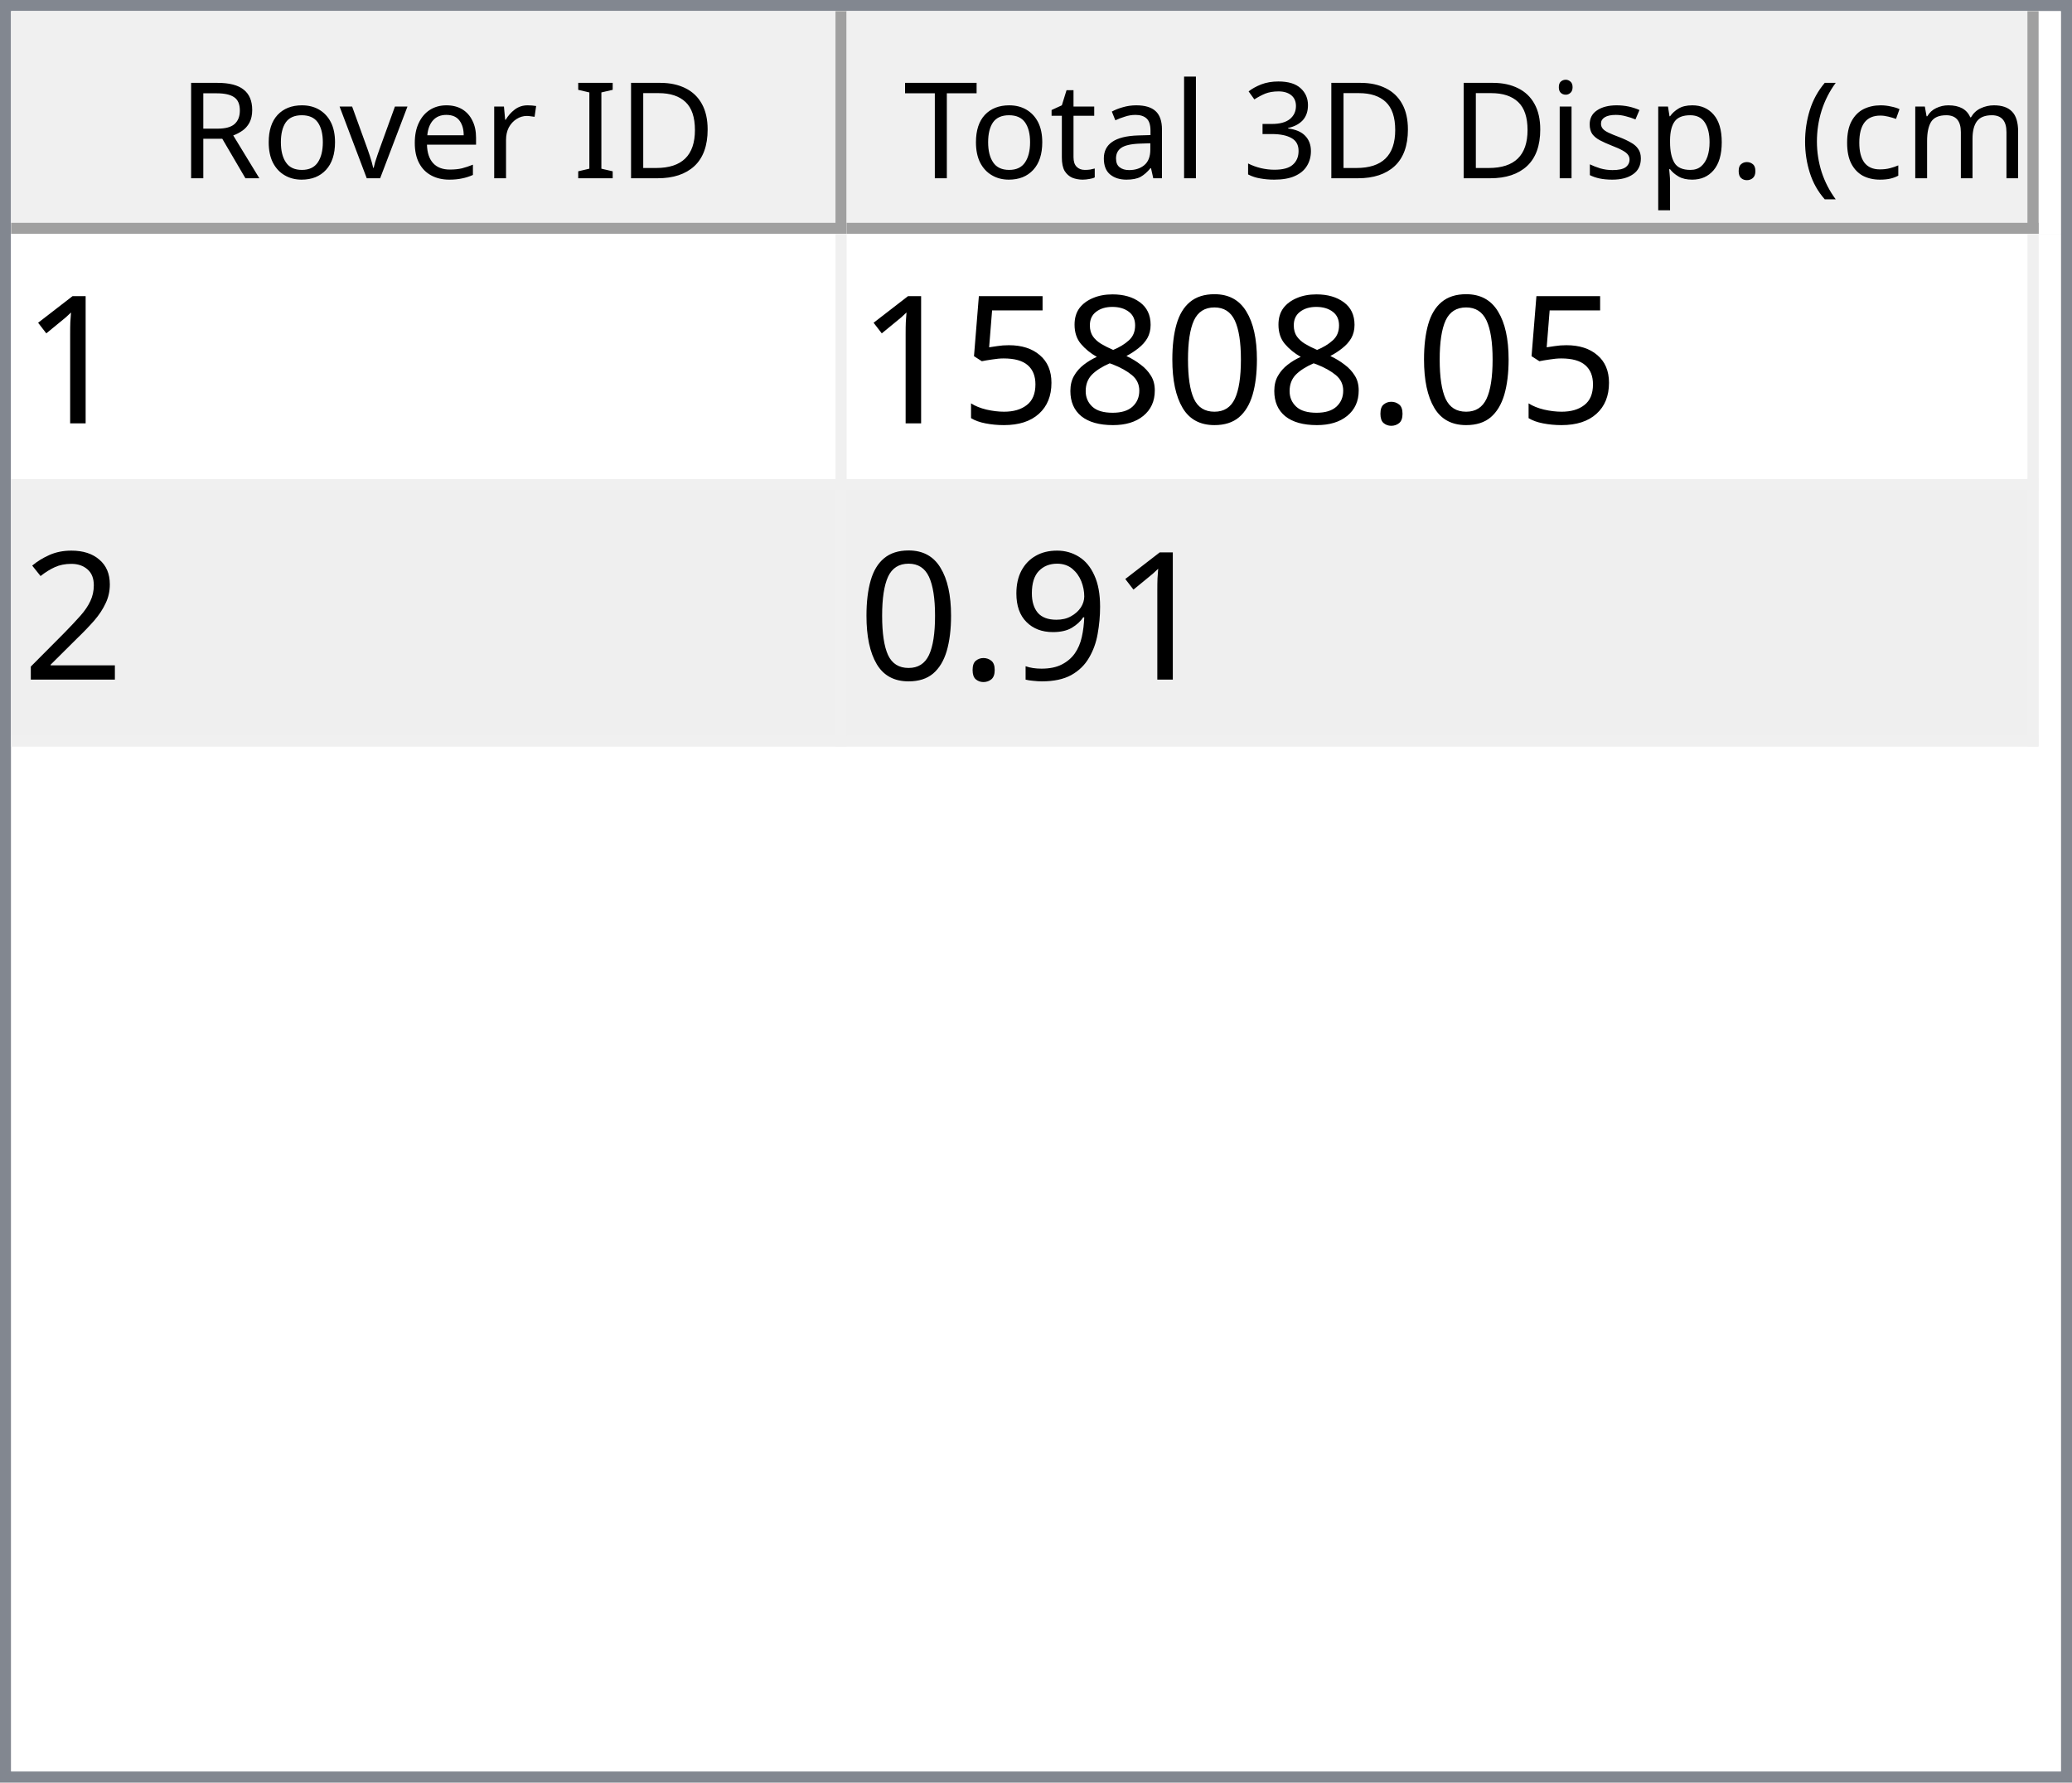
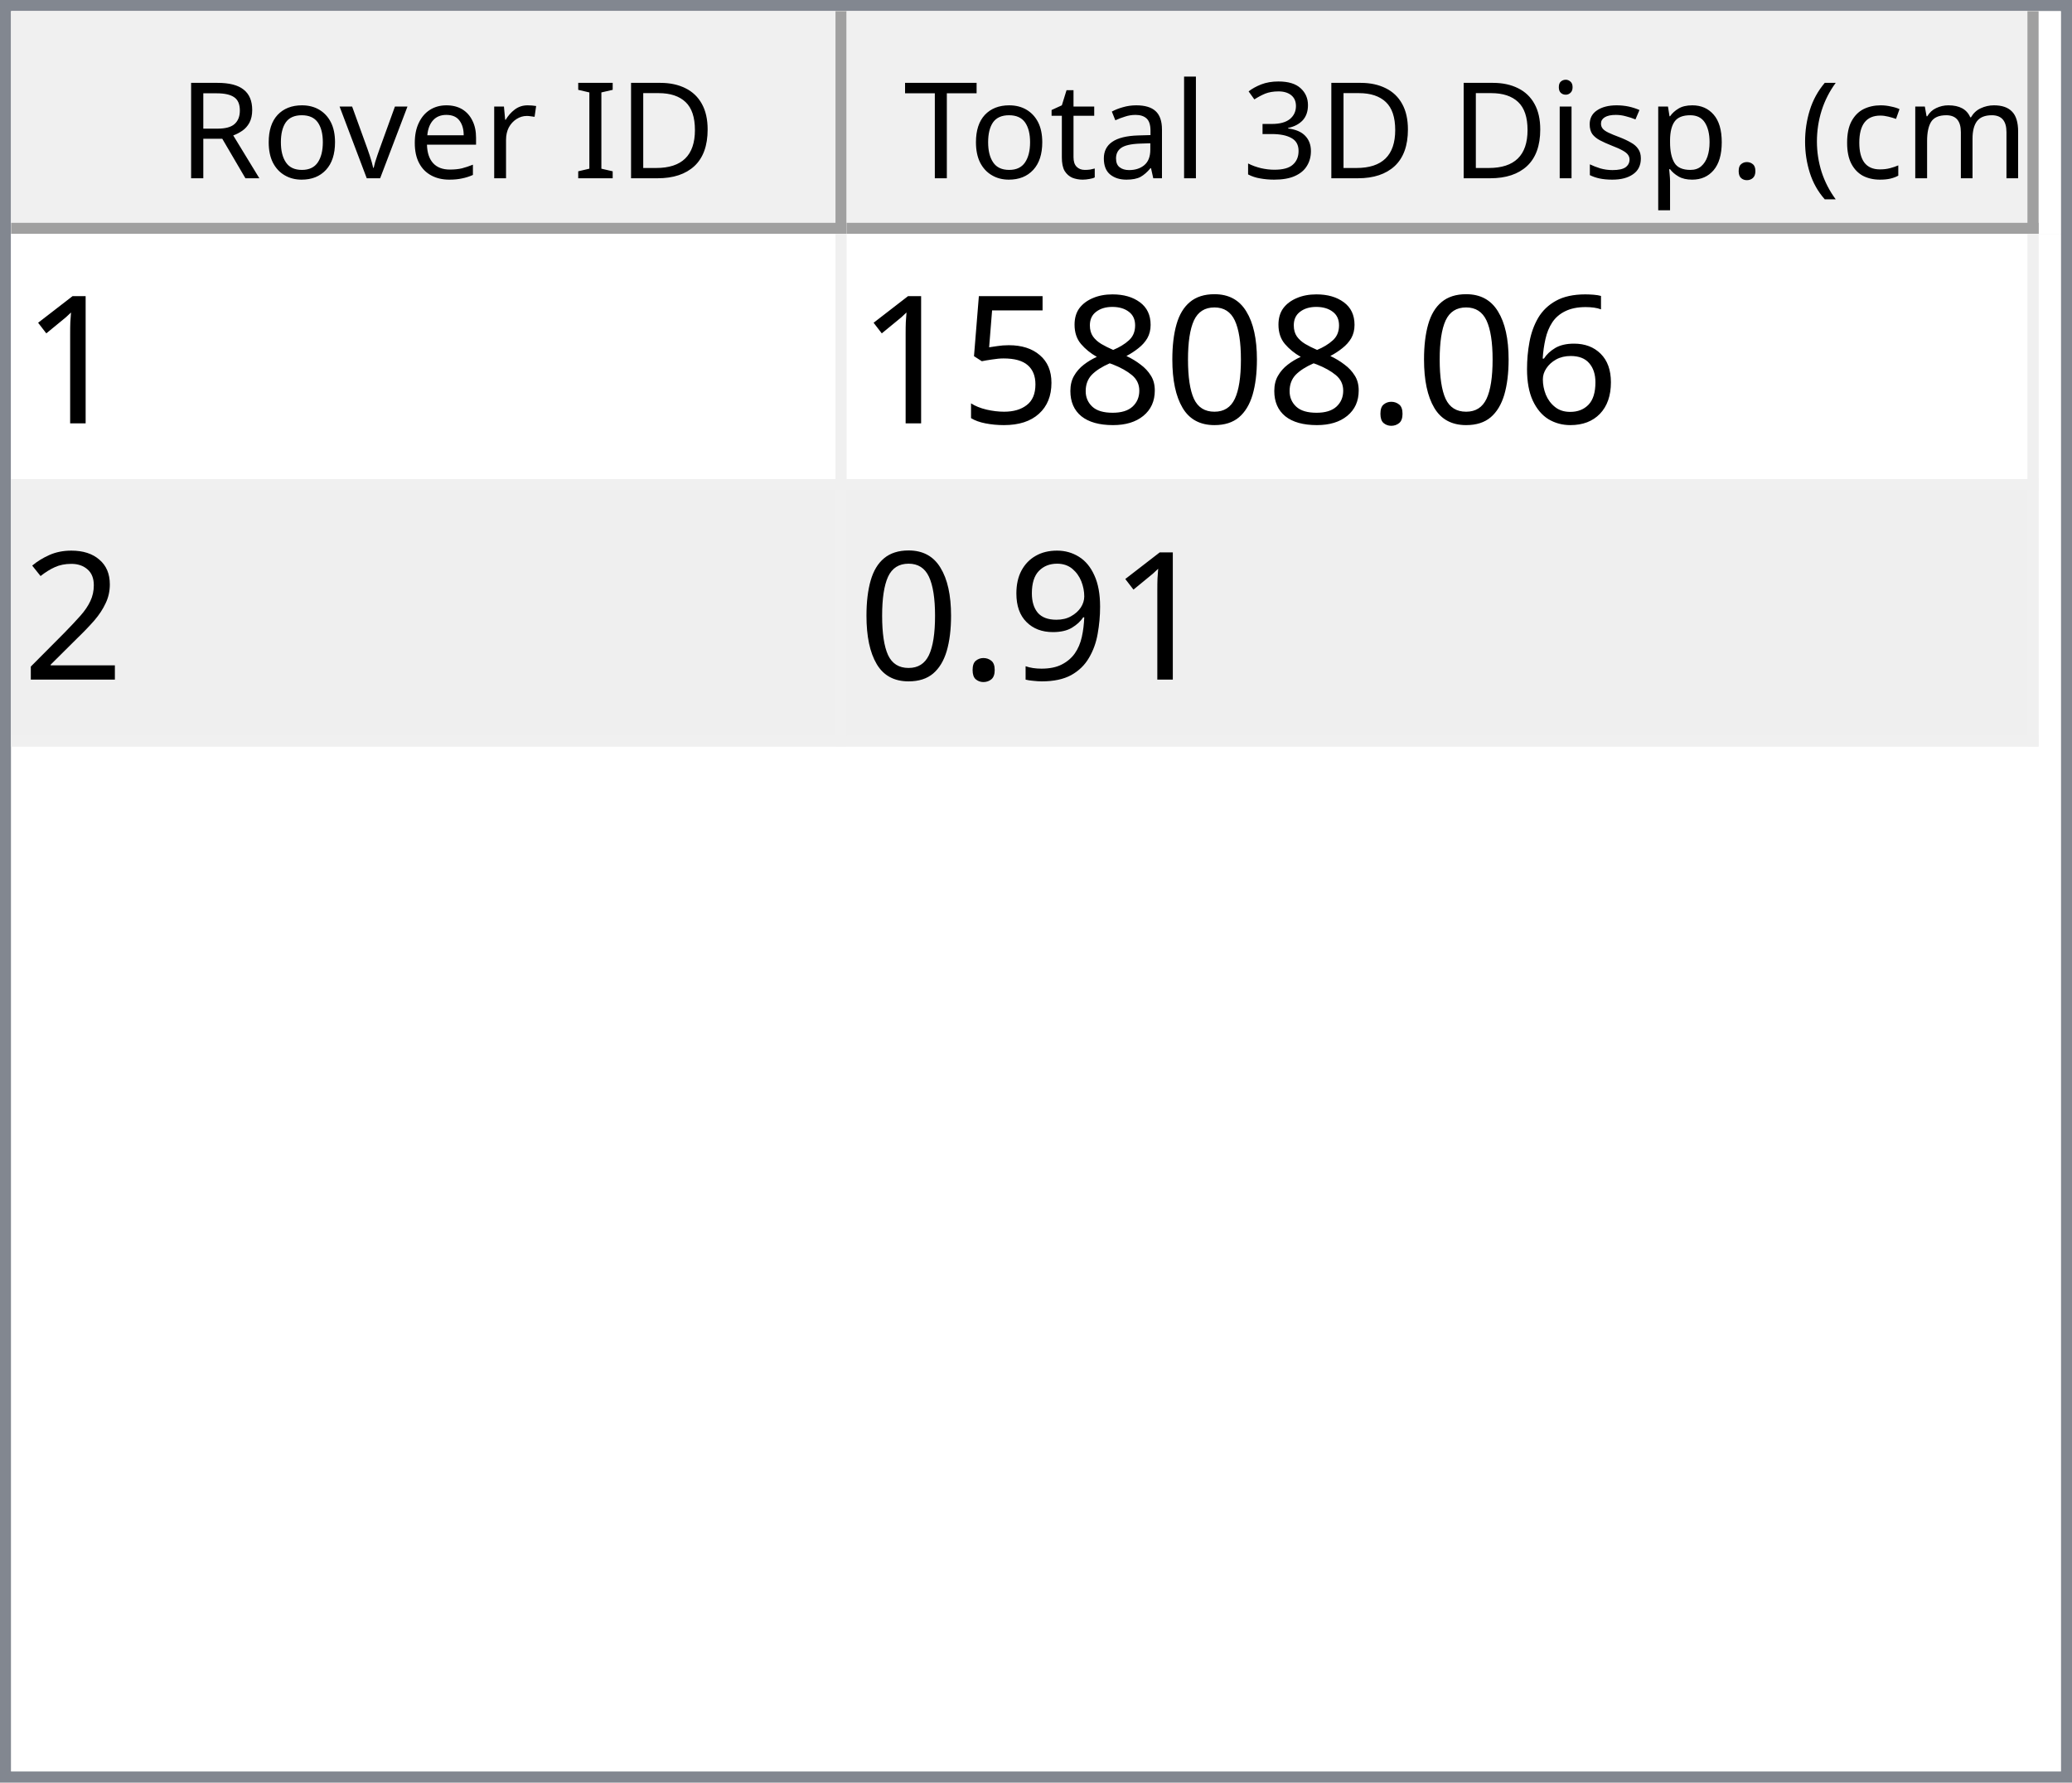
<svg xmlns="http://www.w3.org/2000/svg" style="fill-opacity:1; color-rendering:auto; color-interpolation:auto; text-rendering:auto; stroke:black; stroke-linecap:square; stroke-miterlimit:10; shape-rendering:auto; stroke-opacity:1; fill:black; stroke-dasharray:none; font-weight:normal; stroke-width:1; font-family:'Dialog'; font-style:normal; stroke-linejoin:miter; font-size:12px; stroke-dashoffset:0; image-rendering:auto;" width="186" height="160">
  <defs id="genericDefs" />
  <g>
    <defs id="defs1">
      <clipPath clipPathUnits="userSpaceOnUse" id="clipPath1">
        <path d="M0 0 L186 0 L186 160 L0 160 L0 0 Z" />
      </clipPath>
      <clipPath clipPathUnits="userSpaceOnUse" id="clipPath2">
        <path d="M0 0 L0 160 L186 160 L186 0 Z" />
      </clipPath>
      <clipPath clipPathUnits="userSpaceOnUse" id="clipPath3">
        <path d="M0 0 L0 20 L184 20 L184 0 Z" />
      </clipPath>
      <clipPath clipPathUnits="userSpaceOnUse" id="clipPath4">
        <path d="M0 0 L0 20 L75 20 L75 0 Z" />
      </clipPath>
      <clipPath clipPathUnits="userSpaceOnUse" id="clipPath5">
        <path d="M1 1 L1 19 L74 19 L74 1 Z" />
      </clipPath>
      <clipPath clipPathUnits="userSpaceOnUse" id="clipPath6">
        <path d="M0 0 L0 18 L73 18 L73 0 Z" />
      </clipPath>
      <clipPath clipPathUnits="userSpaceOnUse" id="clipPath7">
        <path d="M-0.5 -0.5 L-0.5 19.5 L74.5 19.5 L74.5 -0.5 Z" />
      </clipPath>
      <clipPath clipPathUnits="userSpaceOnUse" id="clipPath8">
        <path d="M0 0 L0 20 L107 20 L107 0 Z" />
      </clipPath>
      <clipPath clipPathUnits="userSpaceOnUse" id="clipPath9">
        <path d="M1 1 L1 19 L106 19 L106 1 Z" />
      </clipPath>
      <clipPath clipPathUnits="userSpaceOnUse" id="clipPath10">
        <path d="M0 0 L0 18 L105 18 L105 0 Z" />
      </clipPath>
      <clipPath clipPathUnits="userSpaceOnUse" id="clipPath11">
        <path d="M-0.5 -0.5 L-0.5 19.5 L106.5 19.5 L106.5 -0.5 Z" />
      </clipPath>
      <clipPath clipPathUnits="userSpaceOnUse" id="clipPath12">
        <path d="M0 0 L0 138 L184 138 L184 0 Z" />
      </clipPath>
      <clipPath clipPathUnits="userSpaceOnUse" id="clipPath13">
        <path d="M0 0 L0 46 L182 46 L182 0 Z" />
      </clipPath>
      <clipPath clipPathUnits="userSpaceOnUse" id="clipPath14">
        <path d="M-0.5 -0.5 L-0.5 45.5 L181.5 45.5 L181.5 -0.5 Z" />
      </clipPath>
      <clipPath clipPathUnits="userSpaceOnUse" id="clipPath15">
        <path d="M0 0 L0 22 L74 22 L74 0 Z" />
      </clipPath>
      <clipPath clipPathUnits="userSpaceOnUse" id="clipPath16">
        <path d="M0 0 L0 22 L106 22 L106 0 Z" />
      </clipPath>
      <font horiz-adv-x="64.551" id="font1">
        <font-face ascent="107.91" descent="25.098" units-per-em="100" style="font-style:normal; font-family:Segoe UI; font-weight:normal;" />
        <missing-glyph horiz-adv-x="64.551" d="M8.109 0 L8.109 68.266 L56.453 68.266 L56.453 0 L8.109 0 ZM15.328 7.234 L49.219 7.234 L49.219 61.031 L15.328 61.031 L15.328 7.234 Z" />
        <glyph unicode="D" horiz-adv-x="70.117" d="M9.188 0 L9.188 70.016 L28.516 70.016 Q65.531 70.016 65.531 35.891 Q65.531 19.672 55.25 9.836 Q44.969 0 27.734 0 L9.188 0 ZM17.391 62.594 L17.391 7.422 L27.828 7.422 Q41.609 7.422 49.273 14.797 Q56.938 22.172 56.938 35.688 Q56.938 62.594 28.328 62.594 L17.391 62.594 Z" />
        <glyph unicode="I" horiz-adv-x="26.611" d="M17.391 0 L9.188 0 L9.188 70.016 L17.391 70.016 L17.391 0 Z" />
        <glyph unicode=" " horiz-adv-x="27.393" d="" />
        <glyph unicode="r" horiz-adv-x="34.766" d="M34.188 41.891 Q32.078 43.5 28.125 43.5 Q23 43.5 19.555 38.672 Q16.109 33.844 16.109 25.484 L16.109 0 L8.109 0 L8.109 50 L16.109 50 L16.109 39.703 L16.312 39.703 Q18.016 44.969 21.531 47.922 Q25.047 50.875 29.391 50.875 Q32.516 50.875 34.188 50.203 L34.188 41.891 Z" />
        <glyph unicode="e" horiz-adv-x="52.295" d="M48.297 23 L12.984 23 Q13.188 14.656 17.484 10.109 Q21.781 5.562 29.297 5.562 Q37.75 5.562 44.828 11.141 L44.828 3.609 Q38.234 -1.172 27.391 -1.172 Q16.797 -1.172 10.742 5.641 Q4.688 12.453 4.688 24.812 Q4.688 36.469 11.305 43.82 Q17.922 51.172 27.734 51.172 Q37.547 51.172 42.922 44.828 Q48.297 38.484 48.297 27.203 L48.297 23 ZM40.094 29.781 Q40.047 36.719 36.75 40.578 Q33.453 44.438 27.594 44.438 Q21.922 44.438 17.969 40.383 Q14.016 36.328 13.094 29.781 L40.094 29.781 Z" />
        <glyph unicode="v" horiz-adv-x="47.9" d="M47.406 50 L27.484 0 L19.625 0 L0.688 50 L9.469 50 L22.172 13.672 Q23.578 9.672 23.922 6.688 L24.125 6.688 Q24.609 10.453 25.688 13.484 L38.969 50 L47.406 50 Z" />
        <glyph unicode="o" horiz-adv-x="58.594" d="M29 -1.172 Q17.922 -1.172 11.305 5.836 Q4.688 12.844 4.688 24.422 Q4.688 37.016 11.57 44.094 Q18.453 51.172 30.172 51.172 Q41.359 51.172 47.633 44.289 Q53.906 37.406 53.906 25.203 Q53.906 13.234 47.141 6.031 Q40.375 -1.172 29 -1.172 ZM29.594 44.438 Q21.875 44.438 17.383 39.188 Q12.891 33.938 12.891 24.703 Q12.891 15.828 17.43 10.695 Q21.969 5.562 29.594 5.562 Q37.359 5.562 41.531 10.594 Q45.703 15.625 45.703 24.906 Q45.703 34.281 41.531 39.359 Q37.359 44.438 29.594 44.438 Z" />
        <glyph unicode="R" horiz-adv-x="59.814" d="M59.375 0 L49.609 0 L37.891 19.625 Q36.281 22.359 34.766 24.289 Q33.25 26.219 31.664 27.438 Q30.078 28.656 28.25 29.219 Q26.422 29.781 24.125 29.781 L17.391 29.781 L17.391 0 L9.188 0 L9.188 70.016 L30.078 70.016 Q34.672 70.016 38.555 68.867 Q42.438 67.719 45.289 65.375 Q48.141 63.031 49.758 59.547 Q51.375 56.062 51.375 51.375 Q51.375 47.703 50.273 44.656 Q49.172 41.609 47.148 39.211 Q45.125 36.812 42.266 35.133 Q39.406 33.453 35.844 32.516 L35.844 32.328 Q37.594 31.547 38.891 30.547 Q40.188 29.547 41.359 28.18 Q42.531 26.812 43.68 25.078 Q44.828 23.344 46.234 21.047 L59.375 0 ZM17.391 62.594 L17.391 37.203 L28.516 37.203 Q31.594 37.203 34.203 38.133 Q36.812 39.062 38.719 40.797 Q40.625 42.531 41.703 45.047 Q42.781 47.562 42.781 50.688 Q42.781 56.297 39.141 59.445 Q35.5 62.594 28.609 62.594 L17.391 62.594 Z" />
        <glyph unicode=")" horiz-adv-x="30.176" d="M8.297 -15.922 L1.172 -15.922 Q16.406 2.344 16.406 26.812 Q16.406 51.469 1.078 70.016 L8.297 70.016 Q23.531 52.156 23.531 26.703 Q23.531 1.375 8.297 -15.922 Z" />
        <glyph unicode="m" horiz-adv-x="86.133" d="M79.109 0 L71.094 0 L71.094 28.719 Q71.094 37.016 68.531 40.727 Q65.969 44.438 59.906 44.438 Q54.781 44.438 51.195 39.75 Q47.609 35.062 47.609 28.516 L47.609 0 L39.594 0 L39.594 29.688 Q39.594 44.438 28.219 44.438 Q22.953 44.438 19.531 40.016 Q16.109 35.594 16.109 28.516 L16.109 0 L8.109 0 L8.109 50 L16.109 50 L16.109 42.094 L16.312 42.094 Q21.625 51.172 31.844 51.172 Q36.969 51.172 40.773 48.312 Q44.578 45.453 46 40.828 Q51.562 51.172 62.594 51.172 Q79.109 51.172 79.109 30.812 L79.109 0 Z" />
        <glyph unicode="c" horiz-adv-x="46.191" d="M42.188 2.297 Q36.422 -1.172 28.516 -1.172 Q17.828 -1.172 11.258 5.789 Q4.688 12.75 4.688 23.828 Q4.688 36.188 11.766 43.68 Q18.844 51.172 30.672 51.172 Q37.25 51.172 42.281 48.734 L42.281 40.531 Q36.719 44.438 30.375 44.438 Q22.703 44.438 17.797 38.945 Q12.891 33.453 12.891 24.516 Q12.891 15.719 17.508 10.641 Q22.125 5.562 29.891 5.562 Q36.422 5.562 42.188 9.906 L42.188 2.297 Z" />
        <glyph unicode="(" horiz-adv-x="30.176" d="M29.109 -15.922 L21.969 -15.922 Q6.844 1.375 6.844 26.703 Q6.844 52.156 21.969 70.016 L29.203 70.016 Q13.875 51.469 13.875 26.812 Q13.875 2.344 29.109 -15.922 Z" />
        <glyph unicode="." horiz-adv-x="21.68" d="M10.891 -1.078 Q8.641 -1.078 7.055 0.539 Q5.469 2.156 5.469 4.391 Q5.469 6.641 7.055 8.273 Q8.641 9.906 10.891 9.906 Q13.188 9.906 14.797 8.273 Q16.406 6.641 16.406 4.391 Q16.406 2.156 14.797 0.539 Q13.188 -1.078 10.891 -1.078 Z" />
        <glyph unicode="p" horiz-adv-x="58.789" d="M16.312 7.234 L16.109 7.234 L16.109 -23 L8.109 -23 L8.109 50 L16.109 50 L16.109 41.219 L16.312 41.219 Q22.219 51.172 33.594 51.172 Q43.266 51.172 48.688 44.461 Q54.109 37.75 54.109 26.469 Q54.109 13.922 48 6.375 Q41.891 -1.172 31.297 -1.172 Q21.578 -1.172 16.312 7.234 ZM16.109 27.391 L16.109 20.406 Q16.109 14.203 20.141 9.883 Q24.172 5.562 30.375 5.562 Q37.641 5.562 41.773 11.133 Q45.906 16.703 45.906 26.609 Q45.906 34.969 42.047 39.703 Q38.188 44.438 31.594 44.438 Q24.609 44.438 20.359 39.578 Q16.109 34.719 16.109 27.391 Z" />
        <glyph unicode="s" horiz-adv-x="42.432" d="M5.078 1.812 L5.078 10.406 Q11.625 5.562 19.484 5.562 Q30.031 5.562 30.031 12.594 Q30.031 14.594 29.125 15.992 Q28.219 17.391 26.68 18.461 Q25.141 19.531 23.07 20.383 Q21 21.234 18.609 22.172 Q15.281 23.484 12.766 24.828 Q10.25 26.172 8.57 27.859 Q6.891 29.547 6.031 31.695 Q5.172 33.844 5.172 36.719 Q5.172 40.234 6.789 42.945 Q8.406 45.656 11.086 47.484 Q13.766 49.312 17.211 50.242 Q20.656 51.172 24.312 51.172 Q30.812 51.172 35.938 48.922 L35.938 40.828 Q30.422 44.438 23.25 44.438 Q21 44.438 19.195 43.922 Q17.391 43.406 16.094 42.477 Q14.797 41.547 14.086 40.258 Q13.375 38.969 13.375 37.406 Q13.375 35.453 14.086 34.133 Q14.797 32.812 16.164 31.789 Q17.531 30.766 19.484 29.938 Q21.438 29.109 23.922 28.125 Q27.25 26.859 29.883 25.516 Q32.516 24.172 34.375 22.484 Q36.234 20.797 37.234 18.602 Q38.234 16.406 38.234 13.375 Q38.234 9.672 36.602 6.938 Q34.969 4.203 32.234 2.398 Q29.5 0.594 25.93 -0.289 Q22.359 -1.172 18.453 -1.172 Q10.75 -1.172 5.078 1.812 Z" />
        <glyph unicode="i" horiz-adv-x="24.219" d="M12.203 62.703 Q10.062 62.703 8.547 64.164 Q7.031 65.625 7.031 67.875 Q7.031 70.125 8.547 71.609 Q10.062 73.094 12.203 73.094 Q14.406 73.094 15.945 71.609 Q17.484 70.125 17.484 67.875 Q17.484 65.719 15.945 64.211 Q14.406 62.703 12.203 62.703 ZM16.109 0 L8.109 0 L8.109 50 L16.109 50 L16.109 0 Z" />
        <glyph unicode="3" horiz-adv-x="53.906" d="M46.531 19.828 Q46.531 15.094 44.75 11.211 Q42.969 7.328 39.719 4.57 Q36.469 1.812 31.93 0.297 Q27.391 -1.219 21.922 -1.219 Q11.922 -1.219 6 2.594 L6 11.188 Q13.094 5.609 22.219 5.609 Q25.875 5.609 28.828 6.539 Q31.781 7.469 33.906 9.227 Q36.031 10.984 37.18 13.477 Q38.328 15.969 38.328 19.094 Q38.328 32.812 18.797 32.812 L12.984 32.812 L12.984 39.594 L18.5 39.594 Q35.797 39.594 35.797 52.484 Q35.797 64.406 22.609 64.406 Q15.188 64.406 8.688 59.422 L8.688 67.188 Q15.375 71.188 24.609 71.188 Q29 71.188 32.57 69.969 Q36.141 68.75 38.68 66.555 Q41.219 64.359 42.609 61.281 Q44 58.203 44 54.5 Q44 40.672 30.031 36.719 L30.031 36.531 Q33.594 36.141 36.625 34.797 Q39.656 33.453 41.852 31.305 Q44.047 29.156 45.289 26.25 Q46.531 23.344 46.531 19.828 Z" />
        <glyph unicode="l" horiz-adv-x="24.219" d="M16.109 0 L8.109 0 L8.109 74.031 L16.109 74.031 L16.109 0 Z" />
        <glyph unicode="a" horiz-adv-x="50.879" d="M43.891 0 L35.891 0 L35.891 7.812 L35.688 7.812 Q30.469 -1.172 20.312 -1.172 Q12.844 -1.172 8.617 2.781 Q4.391 6.734 4.391 13.281 Q4.391 27.297 20.906 29.594 L35.891 31.688 Q35.891 44.438 25.594 44.438 Q16.547 44.438 9.281 38.281 L9.281 46.484 Q16.656 51.172 26.266 51.172 Q43.891 51.172 43.891 32.516 L43.891 0 ZM35.891 25.297 L23.828 23.641 Q18.266 22.859 15.43 20.875 Q12.594 18.891 12.594 13.875 Q12.594 10.203 15.211 7.883 Q17.828 5.562 22.172 5.562 Q28.125 5.562 32.008 9.742 Q35.891 13.922 35.891 20.312 L35.891 25.297 Z" />
        <glyph unicode="t" horiz-adv-x="33.887" d="M31.297 0.484 Q28.469 -1.078 23.828 -1.078 Q10.688 -1.078 10.688 13.578 L10.688 43.172 L2.094 43.172 L2.094 50 L10.688 50 L10.688 62.203 L18.703 64.797 L18.703 50 L31.297 50 L31.297 43.172 L18.703 43.172 L18.703 14.984 Q18.703 9.969 20.414 7.82 Q22.125 5.672 26.078 5.672 Q29.109 5.672 31.297 7.328 L31.297 0.484 Z" />
        <glyph unicode="T" horiz-adv-x="52.393" d="M50.594 62.594 L30.375 62.594 L30.375 0 L22.172 0 L22.172 62.594 L2 62.594 L2 70.016 L50.594 70.016 L50.594 62.594 Z" />
      </font>
      <font horiz-adv-x="75.0" id="font2">
        <font-face ascent="100.537" descent="21.973" units-per-em="100" style="font-style:normal; font-family:sans-serif; font-weight:normal;" />
        <missing-glyph horiz-adv-x="75.0" d="M12.5 0 L12.5 62.5 L62.5 62.5 L62.5 0 L12.5 0 ZM14.062 1.562 L60.938 1.562 L60.938 60.938 L14.062 60.938 L14.062 1.562 Z" />
        <glyph unicode="1" horiz-adv-x="55.615" d="M37.25 0 L28.469 0 L28.469 56 Q25.297 52.984 20.141 49.953 Q14.984 46.922 10.891 45.406 L10.891 53.906 Q18.266 57.375 23.781 62.305 Q29.297 67.234 31.594 71.875 L37.25 71.875 L37.25 0 Z" />
+         <glyph unicode="6" horiz-adv-x="55.615" d="M49.75 54.047 L41.016 53.375 Q39.844 58.547 37.703 60.891 Q34.125 64.656 28.906 64.656 Q24.703 64.656 21.531 62.312 Q17.391 59.281 14.992 53.469 Q12.594 47.656 12.5 36.922 Q15.672 41.75 20.266 44.094 Q24.859 46.438 29.891 46.438 Q38.672 46.438 44.852 39.969 Q51.031 33.5 51.031 23.25 Q51.031 16.5 48.125 10.719 Q45.219 4.938 40.141 1.859 Q35.062 -1.219 28.609 -1.219 Q17.625 -1.219 10.695 6.859 Q3.766 14.938 3.766 33.5 Q3.766 54.25 11.422 63.672 Q18.109 71.875 29.438 71.875 Q37.891 71.875 43.289 67.141 Q48.688 62.406 49.75 54.047 ZM13.875 23.188 Q13.875 18.656 15.797 14.508 Q17.719 10.359 21.188 8.18 Q24.656 6 28.469 6 Q34.031 6 38.039 10.492 Q42.047 14.984 42.047 22.703 Q42.047 30.125 38.086 34.398 Q34.125 38.672 28.125 38.672 Q22.172 38.672 18.023 34.398 Q13.875 30.125 13.875 23.188 Z" />
        <glyph unicode="." horiz-adv-x="27.783" d="M9.078 0 L9.078 10.016 L19.094 10.016 L19.094 0 L9.078 0 Z" />
        <glyph unicode="0" horiz-adv-x="55.615" d="M4.156 35.297 Q4.156 48 6.766 55.742 Q9.375 63.484 14.523 67.68 Q19.672 71.875 27.484 71.875 Q33.25 71.875 37.594 69.555 Q41.938 67.234 44.773 62.867 Q47.609 58.5 49.219 52.227 Q50.828 45.953 50.828 35.297 Q50.828 22.703 48.242 14.969 Q45.656 7.234 40.508 3.008 Q35.359 -1.219 27.484 -1.219 Q17.141 -1.219 11.234 6.203 Q4.156 15.141 4.156 35.297 ZM13.188 35.297 Q13.188 17.672 17.312 11.836 Q21.438 6 27.484 6 Q33.547 6 37.672 11.859 Q41.797 17.719 41.797 35.297 Q41.797 52.984 37.672 58.789 Q33.547 64.594 27.391 64.594 Q21.344 64.594 17.719 59.469 Q13.188 52.938 13.188 35.297 Z" />
        <glyph unicode="8" horiz-adv-x="55.615" d="M17.672 38.812 Q12.203 40.828 9.57 44.539 Q6.938 48.25 6.938 53.422 Q6.938 61.234 12.555 66.555 Q18.172 71.875 27.484 71.875 Q36.859 71.875 42.578 66.43 Q48.297 60.984 48.297 53.172 Q48.297 48.188 45.68 44.508 Q43.062 40.828 37.75 38.812 Q44.344 36.672 47.781 31.883 Q51.219 27.094 51.219 20.453 Q51.219 11.281 44.727 5.031 Q38.234 -1.219 27.641 -1.219 Q17.047 -1.219 10.547 5.055 Q4.047 11.328 4.047 20.703 Q4.047 27.688 7.594 32.398 Q11.141 37.109 17.672 38.812 ZM15.922 53.719 Q15.922 48.641 19.195 45.414 Q22.469 42.188 27.688 42.188 Q32.766 42.188 36.016 45.383 Q39.266 48.578 39.266 53.219 Q39.266 58.062 35.914 61.359 Q32.562 64.656 27.594 64.656 Q22.562 64.656 19.242 61.43 Q15.922 58.203 15.922 53.719 ZM13.094 20.656 Q13.094 16.891 14.875 13.375 Q16.656 9.859 20.172 7.93 Q23.688 6 27.734 6 Q34.031 6 38.133 10.055 Q42.234 14.109 42.234 20.359 Q42.234 26.703 38.016 30.859 Q33.797 35.016 27.438 35.016 Q21.234 35.016 17.164 30.914 Q13.094 26.812 13.094 20.656 Z" />
        <glyph unicode="5" horiz-adv-x="55.615" d="M4.156 18.75 L13.375 19.531 Q14.406 12.797 18.141 9.398 Q21.875 6 27.156 6 Q33.5 6 37.891 10.789 Q42.281 15.578 42.281 23.484 Q42.281 31 38.062 35.352 Q33.844 39.703 27 39.703 Q22.75 39.703 19.336 37.773 Q15.922 35.844 13.969 32.766 L5.719 33.844 L12.641 70.609 L48.25 70.609 L48.25 62.203 L19.672 62.203 L15.828 42.969 Q22.266 47.469 29.344 47.469 Q38.719 47.469 45.164 40.969 Q51.609 34.469 51.609 24.266 Q51.609 14.547 45.953 7.469 Q39.062 -1.219 27.156 -1.219 Q17.391 -1.219 11.211 4.25 Q5.031 9.719 4.156 18.75 Z" />
        <glyph unicode="2" horiz-adv-x="55.615" d="M50.344 8.453 L50.344 0 L3.031 0 Q2.938 3.172 4.047 6.109 Q5.859 10.938 9.836 15.625 Q13.812 20.312 21.344 26.469 Q33.016 36.031 37.117 41.625 Q41.219 47.219 41.219 52.203 Q41.219 57.422 37.477 61.008 Q33.734 64.594 27.734 64.594 Q21.391 64.594 17.578 60.789 Q13.766 56.984 13.719 50.25 L4.688 51.172 Q5.609 61.281 11.664 66.578 Q17.719 71.875 27.938 71.875 Q38.234 71.875 44.242 66.164 Q50.25 60.453 50.25 52 Q50.25 47.703 48.492 43.555 Q46.734 39.406 42.656 34.812 Q38.578 30.219 29.109 22.219 Q21.188 15.578 18.945 13.211 Q16.703 10.844 15.234 8.453 L50.344 8.453 Z" />
        <glyph unicode="9" horiz-adv-x="55.615" d="M5.469 16.547 L13.922 17.328 Q14.984 11.375 18.016 8.688 Q21.047 6 25.781 6 Q29.828 6 32.883 7.859 Q35.938 9.719 37.891 12.82 Q39.844 15.922 41.164 21.195 Q42.484 26.469 42.484 31.938 Q42.484 32.516 42.438 33.688 Q39.797 29.5 35.234 26.883 Q30.672 24.266 25.344 24.266 Q16.453 24.266 10.305 30.711 Q4.156 37.156 4.156 47.703 Q4.156 58.594 10.578 65.234 Q17 71.875 26.656 71.875 Q33.641 71.875 39.43 68.117 Q45.219 64.359 48.219 57.398 Q51.219 50.438 51.219 37.25 Q51.219 23.531 48.242 15.406 Q45.266 7.281 39.383 3.031 Q33.5 -1.219 25.594 -1.219 Q17.188 -1.219 11.867 3.445 Q6.547 8.109 5.469 16.547 ZM41.453 48.141 Q41.453 55.719 37.43 60.156 Q33.406 64.594 27.734 64.594 Q21.875 64.594 17.531 59.812 Q13.188 55.031 13.188 47.406 Q13.188 40.578 17.312 36.305 Q21.438 32.031 27.484 32.031 Q33.594 32.031 37.523 36.305 Q41.453 40.578 41.453 48.141 Z" />
      </font>
    </defs>
    <g style="fill:white; stroke:white;">
      <rect x="0" y="0" width="186" style="clip-path:url(#clipPath1); stroke:none;" height="160" />
    </g>
    <g style="fill:white; text-rendering:optimizeSpeed; color-rendering:optimizeSpeed; image-rendering:optimizeSpeed; shape-rendering:crispEdges; stroke:white; color-interpolation:sRGB;">
      <rect x="0" width="186" height="160" y="0" style="stroke:none;" />
      <path style="stroke:none;" d="M0 160 L186 160 L186 0 L0 0 Z" />
    </g>
    <g style="fill:rgb(240,240,240); font-family:'Segoe UI'; stroke:rgb(240,240,240);">
      <rect x="0" y="0" width="186" style="clip-path:url(#clipPath2); stroke:none;" height="160" />
    </g>
    <g style="fill:rgb(130,135,144); font-family:'Segoe UI'; stroke:rgb(130,135,144);">
      <path d="M0 0 L186 0 L186 160 L0 160 L0 0 ZM1 1 L185 1 L185 159 L1 159 L1 1 Z" style="fill-rule:evenodd; clip-path:url(#clipPath2); stroke:none;" />
    </g>
    <g style="fill:white; font-family:'Segoe UI'; stroke:white;" transform="translate(1,1)">
      <rect x="0" y="0" width="184" style="clip-path:url(#clipPath3); stroke:none;" height="20" />
    </g>
    <g style="fill:rgb(240,240,240); font-family:'Segoe UI'; stroke:rgb(240,240,240);" transform="translate(1,1)">
      <rect x="0" y="0" width="75" style="clip-path:url(#clipPath4); stroke:none;" height="20" />
    </g>
    <g style="font-family:'Segoe UI';" transform="translate(2,2)">
      <text x="14" xml:space="preserve" y="14" style="clip-path:url(#clipPath6); stroke:none;">Rover ID</text>
    </g>
    <g style="fill:rgb(160,160,160); font-family:'Segoe UI'; stroke:rgb(160,160,160); stroke-linejoin:bevel;" transform="translate(1.5,1.5)">
      <line x1="74" x2="74" y1="0" style="fill:none; clip-path:url(#clipPath7);" y2="19" />
    </g>
    <g style="fill:rgb(160,160,160); font-family:'Segoe UI'; stroke:rgb(160,160,160); stroke-linejoin:bevel;" transform="matrix(1,0,0,1,1,1) translate(0.5,0.5)">
      <line x1="0" x2="74" y1="19" style="fill:none; clip-path:url(#clipPath7);" y2="19" />
    </g>
    <g style="fill:rgb(240,240,240); font-family:'Segoe UI'; stroke:rgb(240,240,240);" transform="translate(76,1)">
      <rect x="0" y="0" width="107" style="clip-path:url(#clipPath8); stroke:none;" height="20" />
    </g>
    <g style="font-family:'Segoe UI';" transform="translate(77,2)">
      <text x="1" xml:space="preserve" y="14" style="clip-path:url(#clipPath10); stroke:none;"> Total 3D Disp. (cm)</text>
    </g>
    <g style="fill:rgb(160,160,160); font-family:'Segoe UI'; stroke:rgb(160,160,160); stroke-linejoin:bevel;" transform="translate(76.5,1.5)">
      <line x1="106" x2="106" y1="0" style="fill:none; clip-path:url(#clipPath11);" y2="19" />
    </g>
    <g style="fill:rgb(160,160,160); font-family:'Segoe UI'; stroke:rgb(160,160,160); stroke-linejoin:bevel;" transform="matrix(1,0,0,1,76,1) translate(0.5,0.5)">
      <line x1="0" x2="106" y1="19" style="fill:none; clip-path:url(#clipPath11);" y2="19" />
    </g>
    <g style="fill:white; font-family:'Segoe UI'; stroke:white;" transform="translate(1,21)">
      <rect x="0" y="0" width="184" style="clip-path:url(#clipPath12); stroke:none;" height="138" />
    </g>
    <g style="fill:rgb(240,240,240); font-size:16px; font-family:sans-serif; stroke:rgb(240,240,240);" transform="translate(1,21)">
      <rect x="0" y="0" width="182" style="clip-path:url(#clipPath13); stroke:none;" height="46" />
      <line transform="translate(0.5,0.5)" x1="0" x2="181" y1="22" style="clip-path:url(#clipPath14); fill:none; stroke-linejoin:bevel;" y2="22" />
    </g>
    <g transform="matrix(1,0,0,1,1,21) translate(0.5,0.5)" style="fill:rgb(240,240,240); font-size:16px; font-family:sans-serif; stroke:rgb(240,240,240); stroke-linejoin:bevel;">
      <line x1="0" x2="181" y1="45" style="fill:none; clip-path:url(#clipPath14);" y2="45" />
    </g>
    <g transform="matrix(1,0,0,1,1,21) translate(0.5,0.5)" style="fill:rgb(240,240,240); font-size:16px; font-family:sans-serif; stroke:rgb(240,240,240); stroke-linejoin:bevel;">
      <line x1="74" x2="74" y1="0" style="fill:none; clip-path:url(#clipPath14);" y2="45" />
    </g>
    <g transform="matrix(1,0,0,1,1,21) translate(0.5,0.5)" style="fill:rgb(240,240,240); font-size:16px; font-family:sans-serif; stroke:rgb(240,240,240); stroke-linejoin:bevel;">
      <line x1="181" x2="181" y1="0" style="fill:none; clip-path:url(#clipPath14);" y2="45" />
    </g>
    <g style="fill:white; font-size:16px; font-family:sans-serif; stroke:white;" transform="matrix(1,0,0,1,1,21)">
      <rect x="0" y="0" width="74" style="clip-path:url(#clipPath15); stroke:none;" height="22" />
      <text x="1" y="17" style="fill:black; clip-path:url(#clipPath15); stroke:none;" xml:space="preserve">1</text>
    </g>
    <g style="fill:white; font-size:16px; font-family:sans-serif; stroke:white;" transform="matrix(1,0,0,1,1,21) translate(75,0)">
      <rect x="0" y="0" width="106" style="clip-path:url(#clipPath16); stroke:none;" height="22" />
-       <text x="1" y="17" style="fill:black; clip-path:url(#clipPath16); stroke:none;" xml:space="preserve">15808.05</text>
+       <text x="1" y="17" style="fill:black; clip-path:url(#clipPath16); stroke:none;" xml:space="preserve">15808.06</text>
    </g>
    <g style="fill:rgb(239,239,239); font-size:16px; font-family:sans-serif; stroke:rgb(239,239,239);" transform="matrix(1,0,0,1,1,21) translate(0,23)">
      <rect x="0" y="0" width="74" style="clip-path:url(#clipPath15); stroke:none;" height="22" />
      <text x="1" y="17" style="fill:black; clip-path:url(#clipPath15); stroke:none;" xml:space="preserve">2</text>
    </g>
    <g style="fill:rgb(239,239,239); font-size:16px; font-family:sans-serif; stroke:rgb(239,239,239);" transform="matrix(1,0,0,1,1,21) translate(75,23)">
      <rect x="0" y="0" width="106" style="clip-path:url(#clipPath16); stroke:none;" height="22" />
      <text x="1" y="17" style="fill:black; clip-path:url(#clipPath16); stroke:none;" xml:space="preserve">0.91</text>
    </g>
  </g>
</svg>
